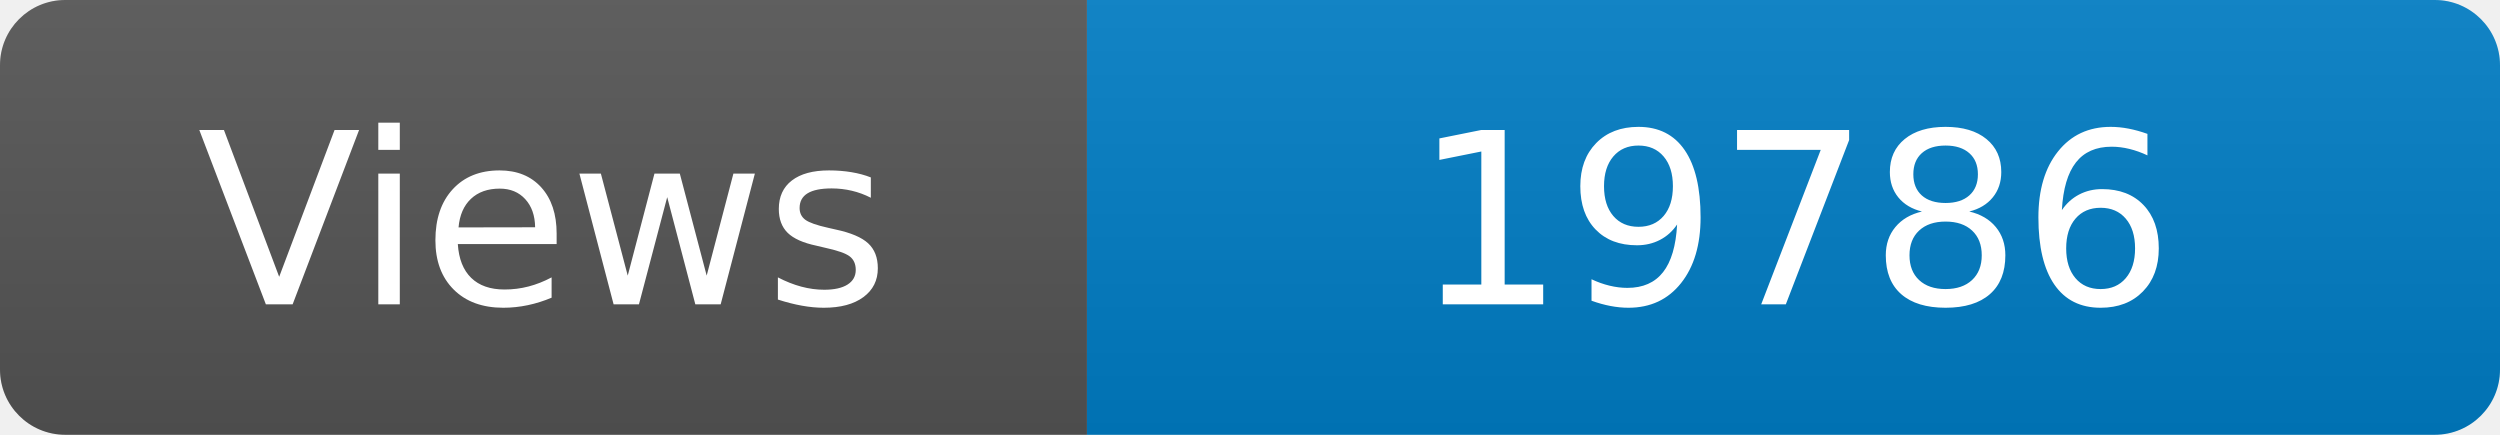
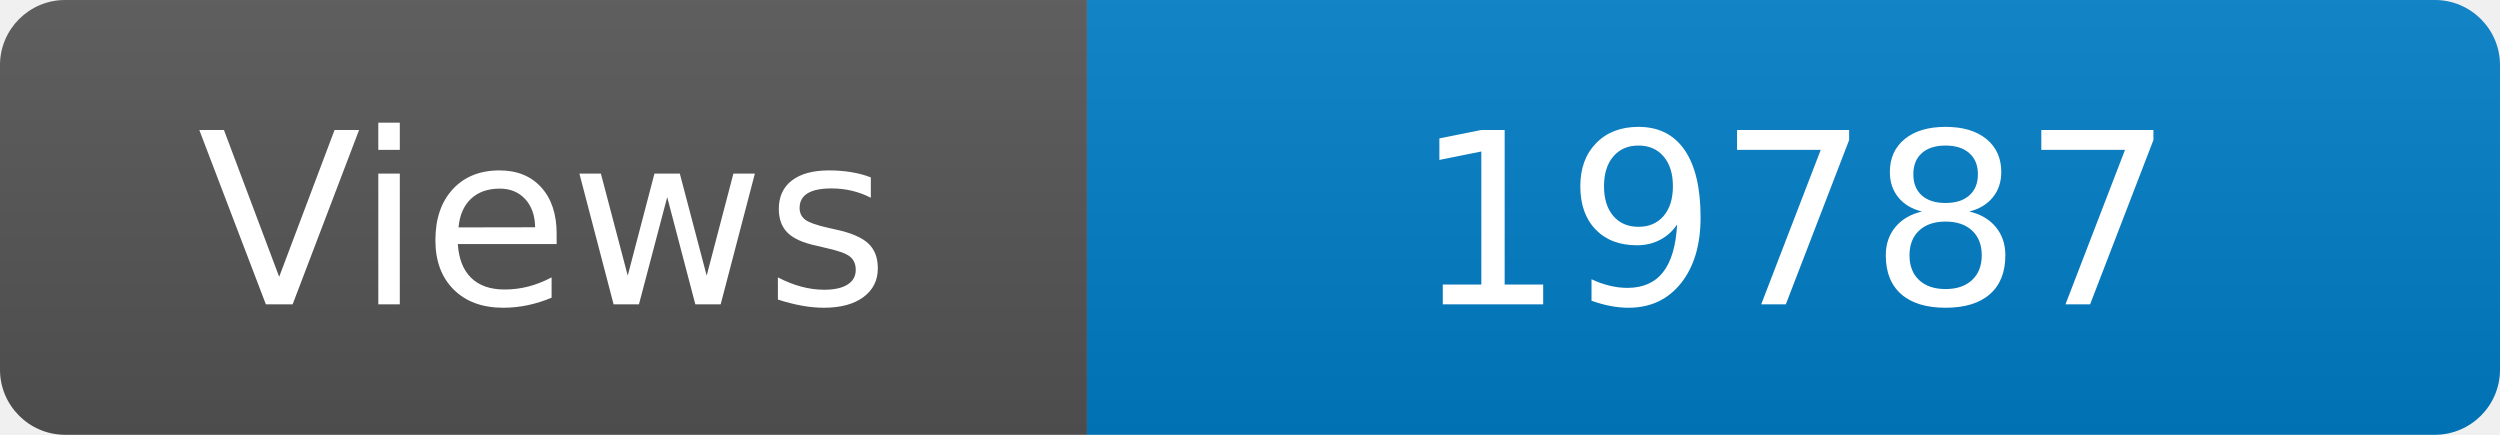
<svg xmlns="http://www.w3.org/2000/svg" width="115" height="20" role="img" aria-label="Maintained?: yes">
  <linearGradient id="s" x2="0" y2="100%">
    <stop offset="0" stop-color="#bbb" stop-opacity=".1" />
    <stop offset="1" stop-opacity=".1" />
  </linearGradient>
  <clipPath id="r">
    <rect width="115" height="20" rx="3" fill="#fff" />
  </clipPath>
  <g clip-path="url(#r)">
    <rect width="50" height="20" fill="#555" />
    <rect x="50" width="160" height="20" fill="#007ec6" />
    <rect width="115" height="20" fill="url(#s)" />
  </g>
  <g fill="#fff" text-anchor="middle" font-family="Verdana,Geneva,DejaVu Sans,sans-serif" font-size="110">
    <text x="250" y="140" transform="scale(.1)" fill="#fff">Views</text>
-     <text x="825" y="140" transform="scale(.1)" fill="#fff">19786</text>
+     <text x="825" y="140" transform="scale(.1)" fill="#fff">19787</text>
  </g>
</svg>
